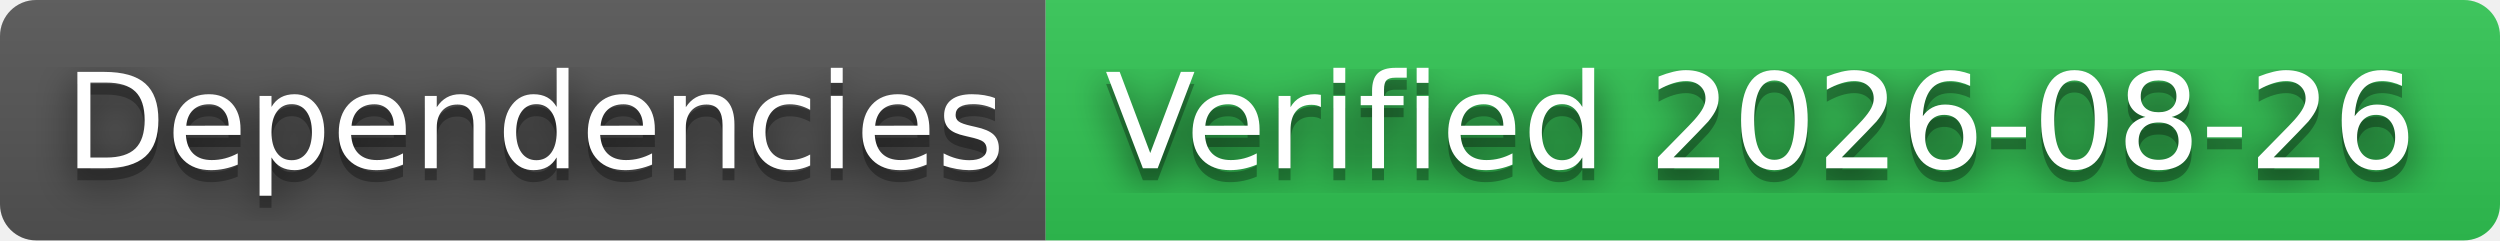
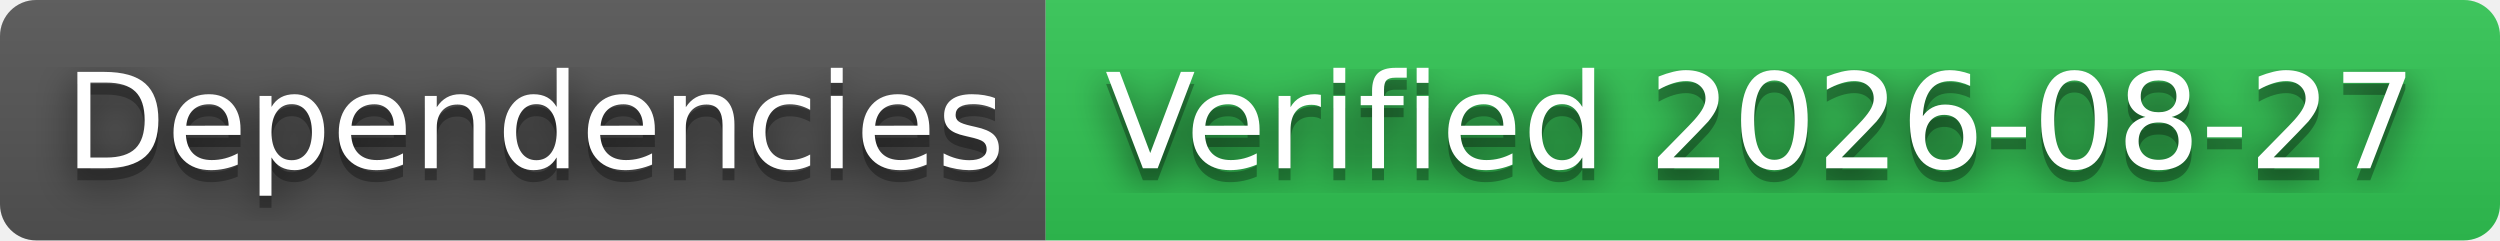
- <svg xmlns="http://www.w3.org/2000/svg" width="208" height="20" role="img" aria-label="Dependencies: Verified 2026-08-26">
+ <svg xmlns="http://www.w3.org/2000/svg" width="208" height="20" role="img" aria-label="Dependencies: Verified 2026-08-27">
  <filter id="blur">
    <feGaussianBlur stdDeviation="16" />
  </filter>
  <linearGradient id="s" x2="0" y2="100%">
    <stop offset="0" stop-color="#bbb" stop-opacity=".1" />
    <stop offset="1" stop-opacity=".1" />
  </linearGradient>
  <clipPath id="r">
    <rect width="208" height="20" rx="3" />
  </clipPath>
  <g clip-path="url(#r)">
    <rect width="87" height="20" fill="#555" />
    <rect x="87" width="121" height="20" fill="#31c653" />
    <rect width="208" height="20" fill="url(#s)" />
  </g>
  <g fill="#fff" text-anchor="middle" font-family="Verdana,Geneva,DejaVu Sans,sans-serif" text-rendering="geometricPrecision" font-size="110">
    <g transform="scale(.1)">
      <g aria-hidden="true" fill="#010101">
        <text x="445" y="150" fill-opacity=".8" filter="url(#blur)" textLength="770">Dependencies</text>
        <text x="445" y="150" fill-opacity=".3" textLength="770">Dependencies</text>
      </g>
      <text x="445" y="140" textLength="770">Dependencies</text>
    </g>
    <g transform="scale(.1)">
      <g aria-hidden="true" fill="#010101">
-         <text x="1465" y="150" fill-opacity=".8" filter="url(#blur)" textLength="1110">Verified 2026-08-26</text>
-         <text x="1465" y="150" fill-opacity=".3" textLength="1110">Verified 2026-08-26</text>
+         <text x="1465" y="150" fill-opacity=".8" filter="url(#blur)" textLength="1110">Verified 2026-08-27</text>
+         <text x="1465" y="150" fill-opacity=".3" textLength="1110">Verified 2026-08-27</text>
      </g>
-       <text x="1465" y="140" textLength="1110">Verified 2026-08-26</text>
+       <text x="1465" y="140" textLength="1110">Verified 2026-08-27</text>
    </g>
  </g>
</svg>
